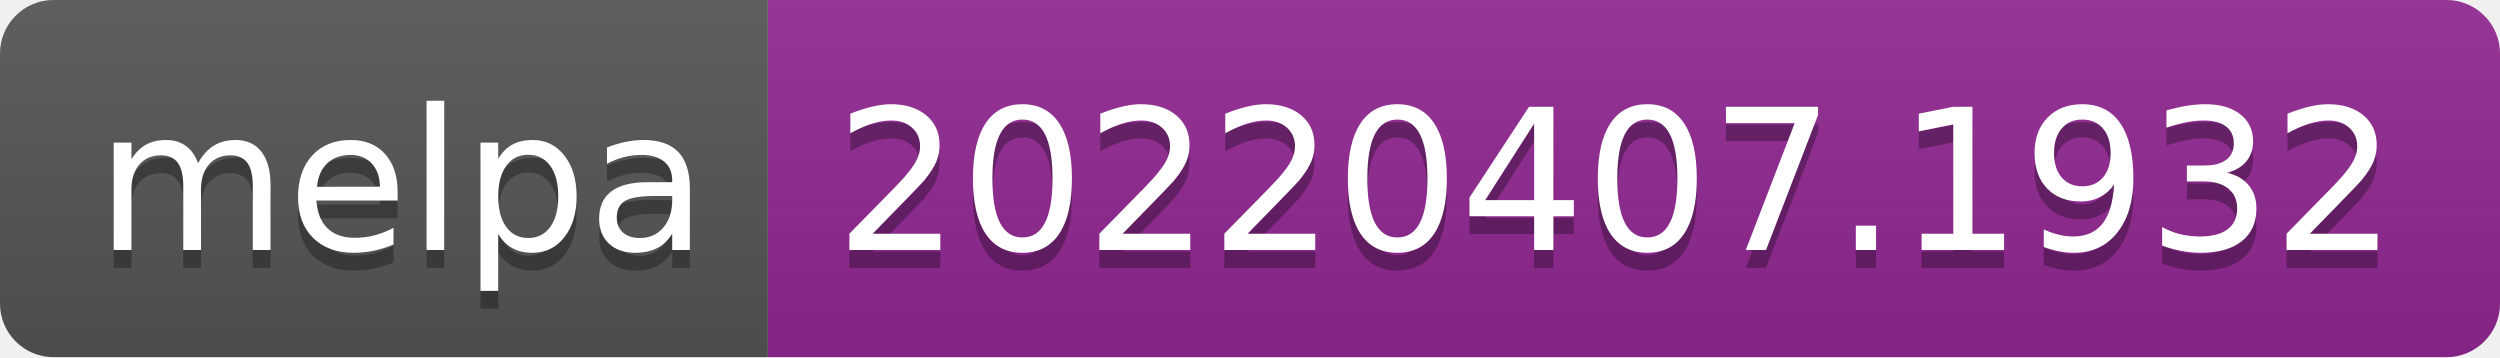
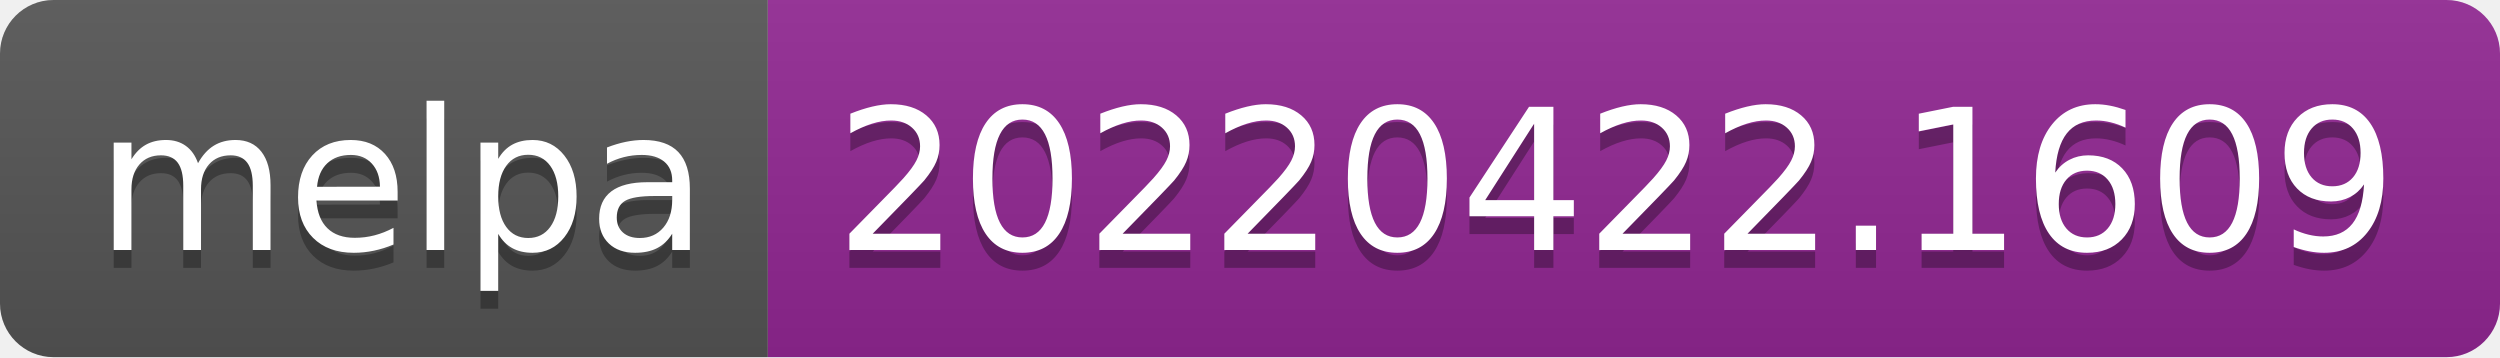
- <svg xmlns="http://www.w3.org/2000/svg" width="140" height="20" role="img" aria-label="melpa: 20220407.1932">
+ <svg xmlns="http://www.w3.org/2000/svg" width="140" height="20" role="img" aria-label="melpa: 20220422.1609">
  <linearGradient id="s" x2="0" y2="100%">
    <stop offset="0" stop-color="#bbb" stop-opacity=".1" />
    <stop offset="1" stop-opacity=".1" />
  </linearGradient>
  <clipPath id="r">
    <rect width="140" height="20" rx="3" fill="#fff" />
  </clipPath>
  <g clip-path="url(#r)">
    <rect width="43" height="20" fill="#555" />
    <rect x="43" width="97" height="20" fill="#922793" />
    <rect width="140" height="20" fill="url(#s)" />
  </g>
  <g fill="#fff" text-anchor="middle" font-family="Verdana,Geneva,DejaVu Sans,sans-serif" text-rendering="geometricPrecision" font-size="110">
    <text aria-hidden="true" x="225" y="150" fill="#010101" fill-opacity=".3" transform="scale(.1)" textLength="330">melpa</text>
    <text x="225" y="140" transform="scale(.1)" fill="#fff" textLength="330">melpa</text>
-     <text aria-hidden="true" x="905" y="150" fill="#010101" fill-opacity=".3" transform="scale(.1)" textLength="870">20220407.1932</text>
-     <text x="905" y="140" transform="scale(.1)" fill="#fff" textLength="870">20220407.1932</text>
+     <text aria-hidden="true" x="905" y="150" fill="#010101" fill-opacity=".3" transform="scale(.1)" textLength="870">20220422.1609</text>
+     <text x="905" y="140" transform="scale(.1)" fill="#fff" textLength="870">20220422.1609</text>
  </g>
</svg>
